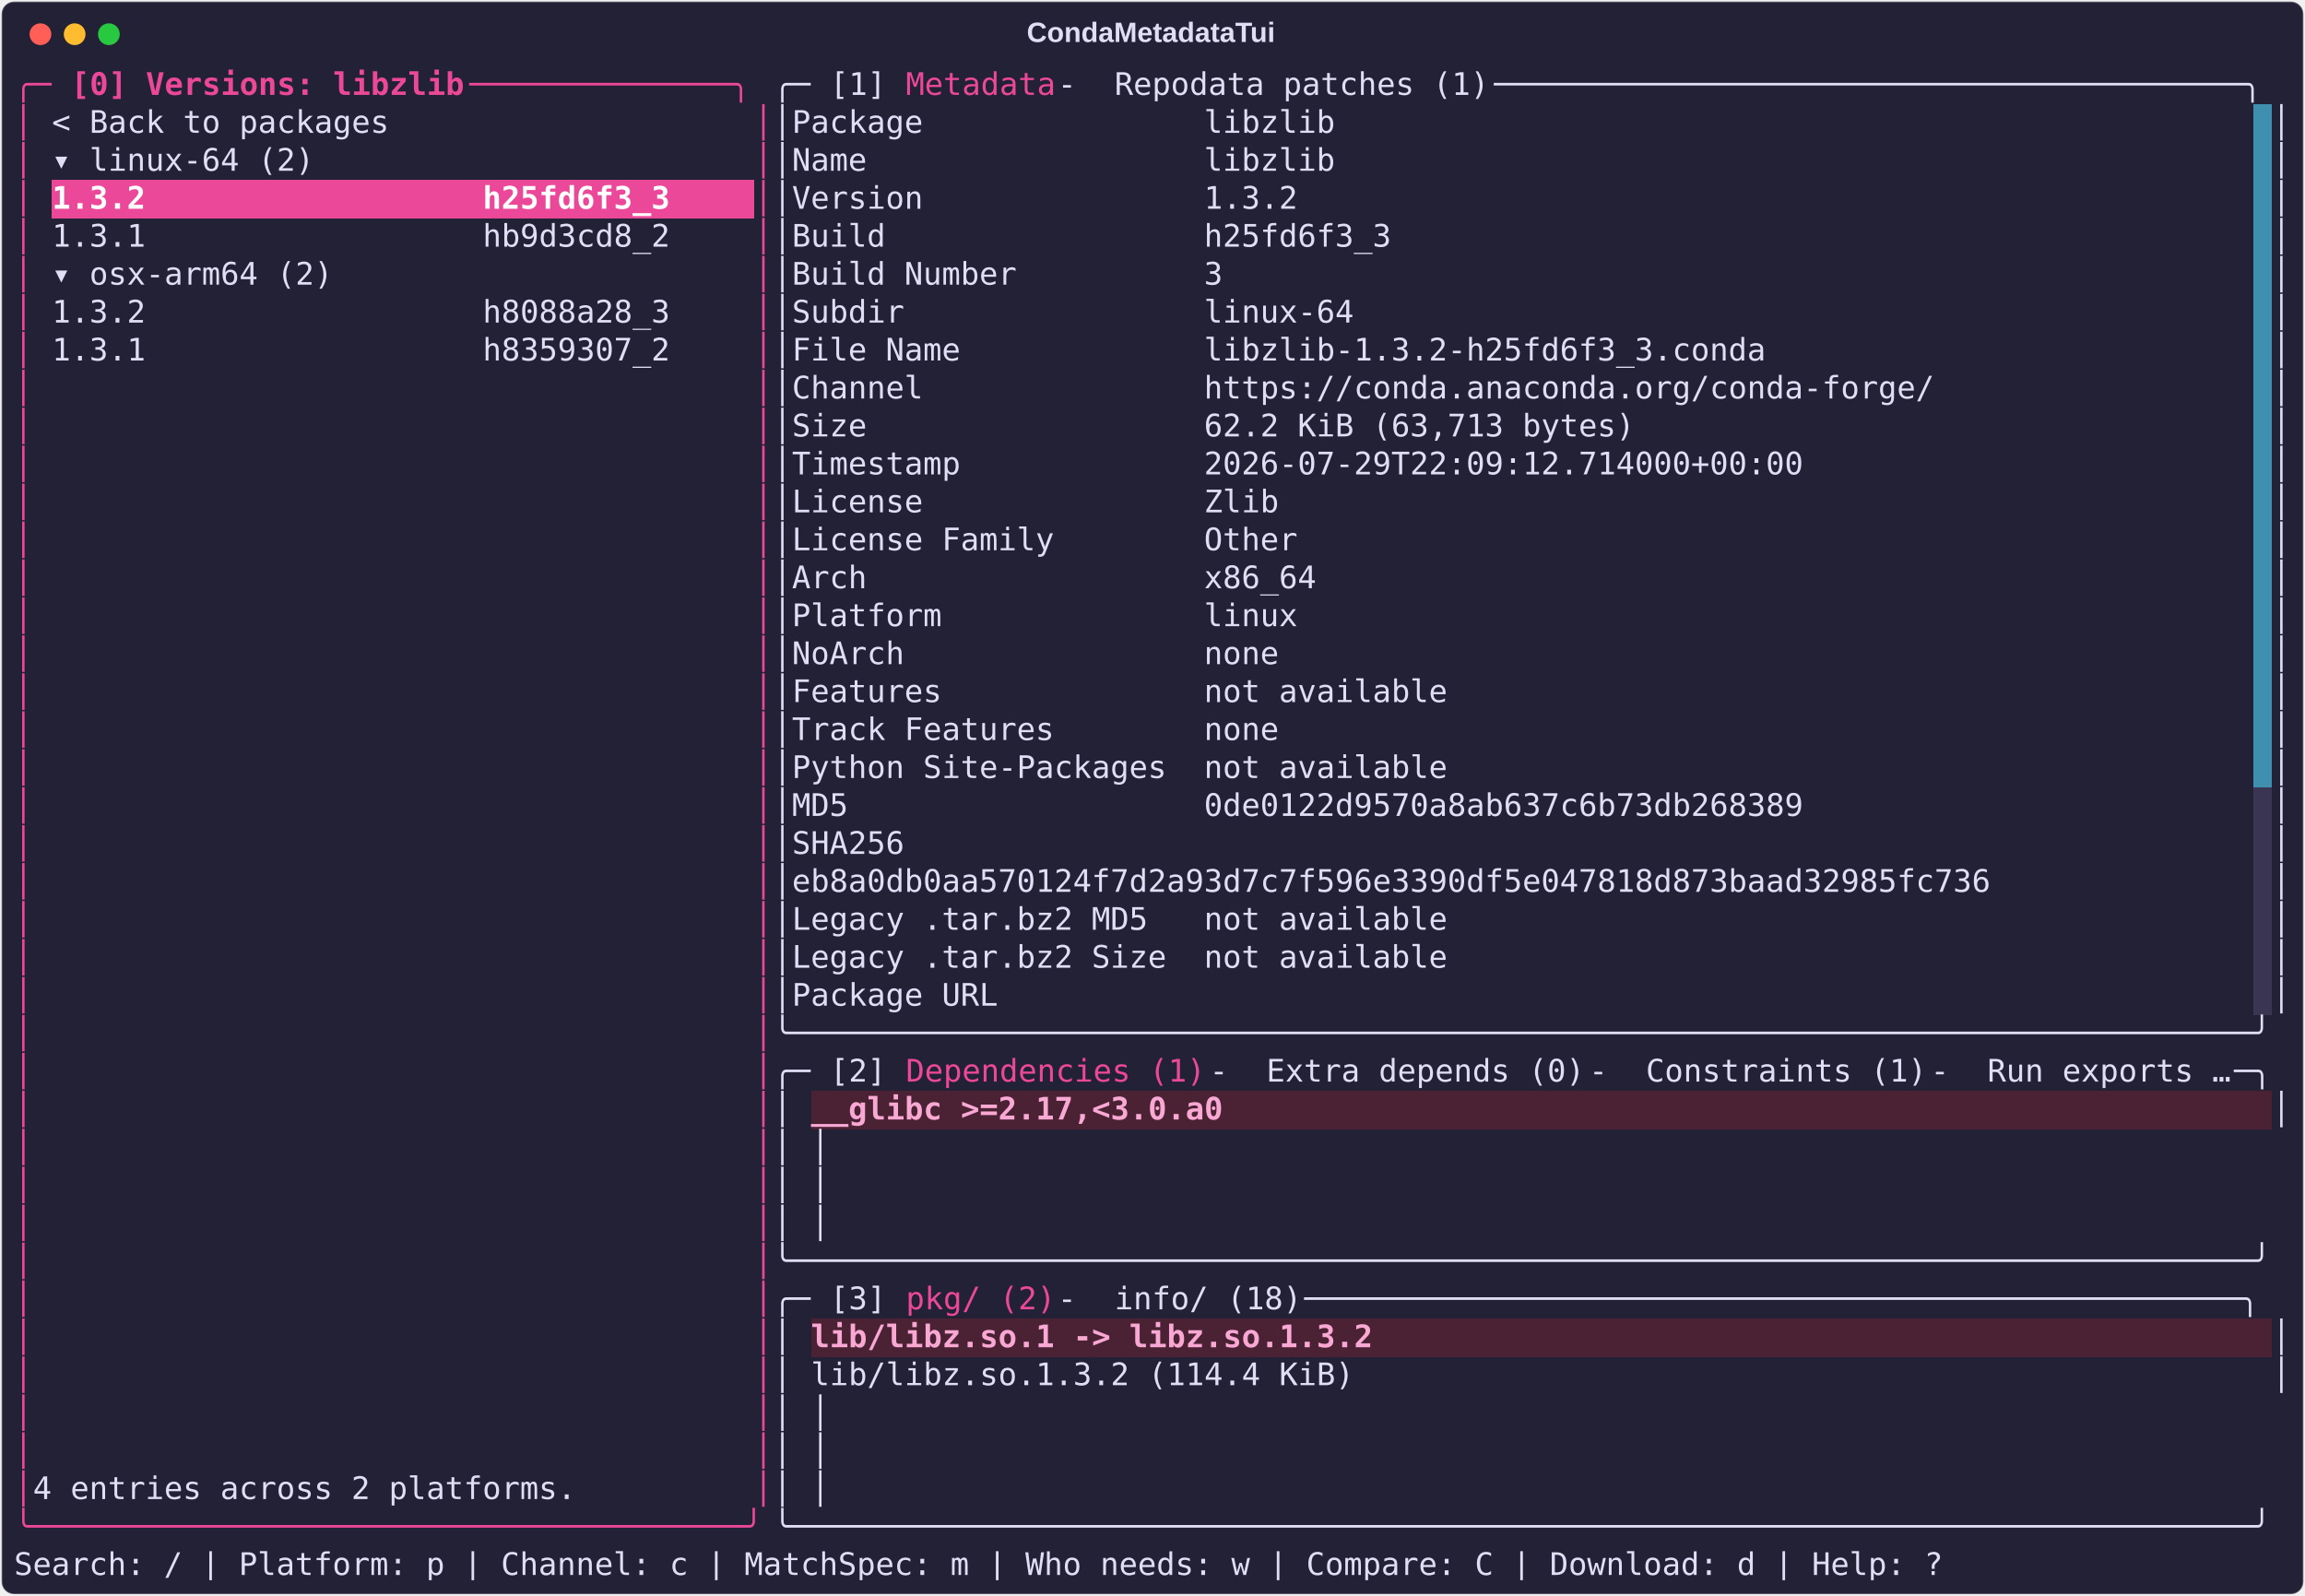
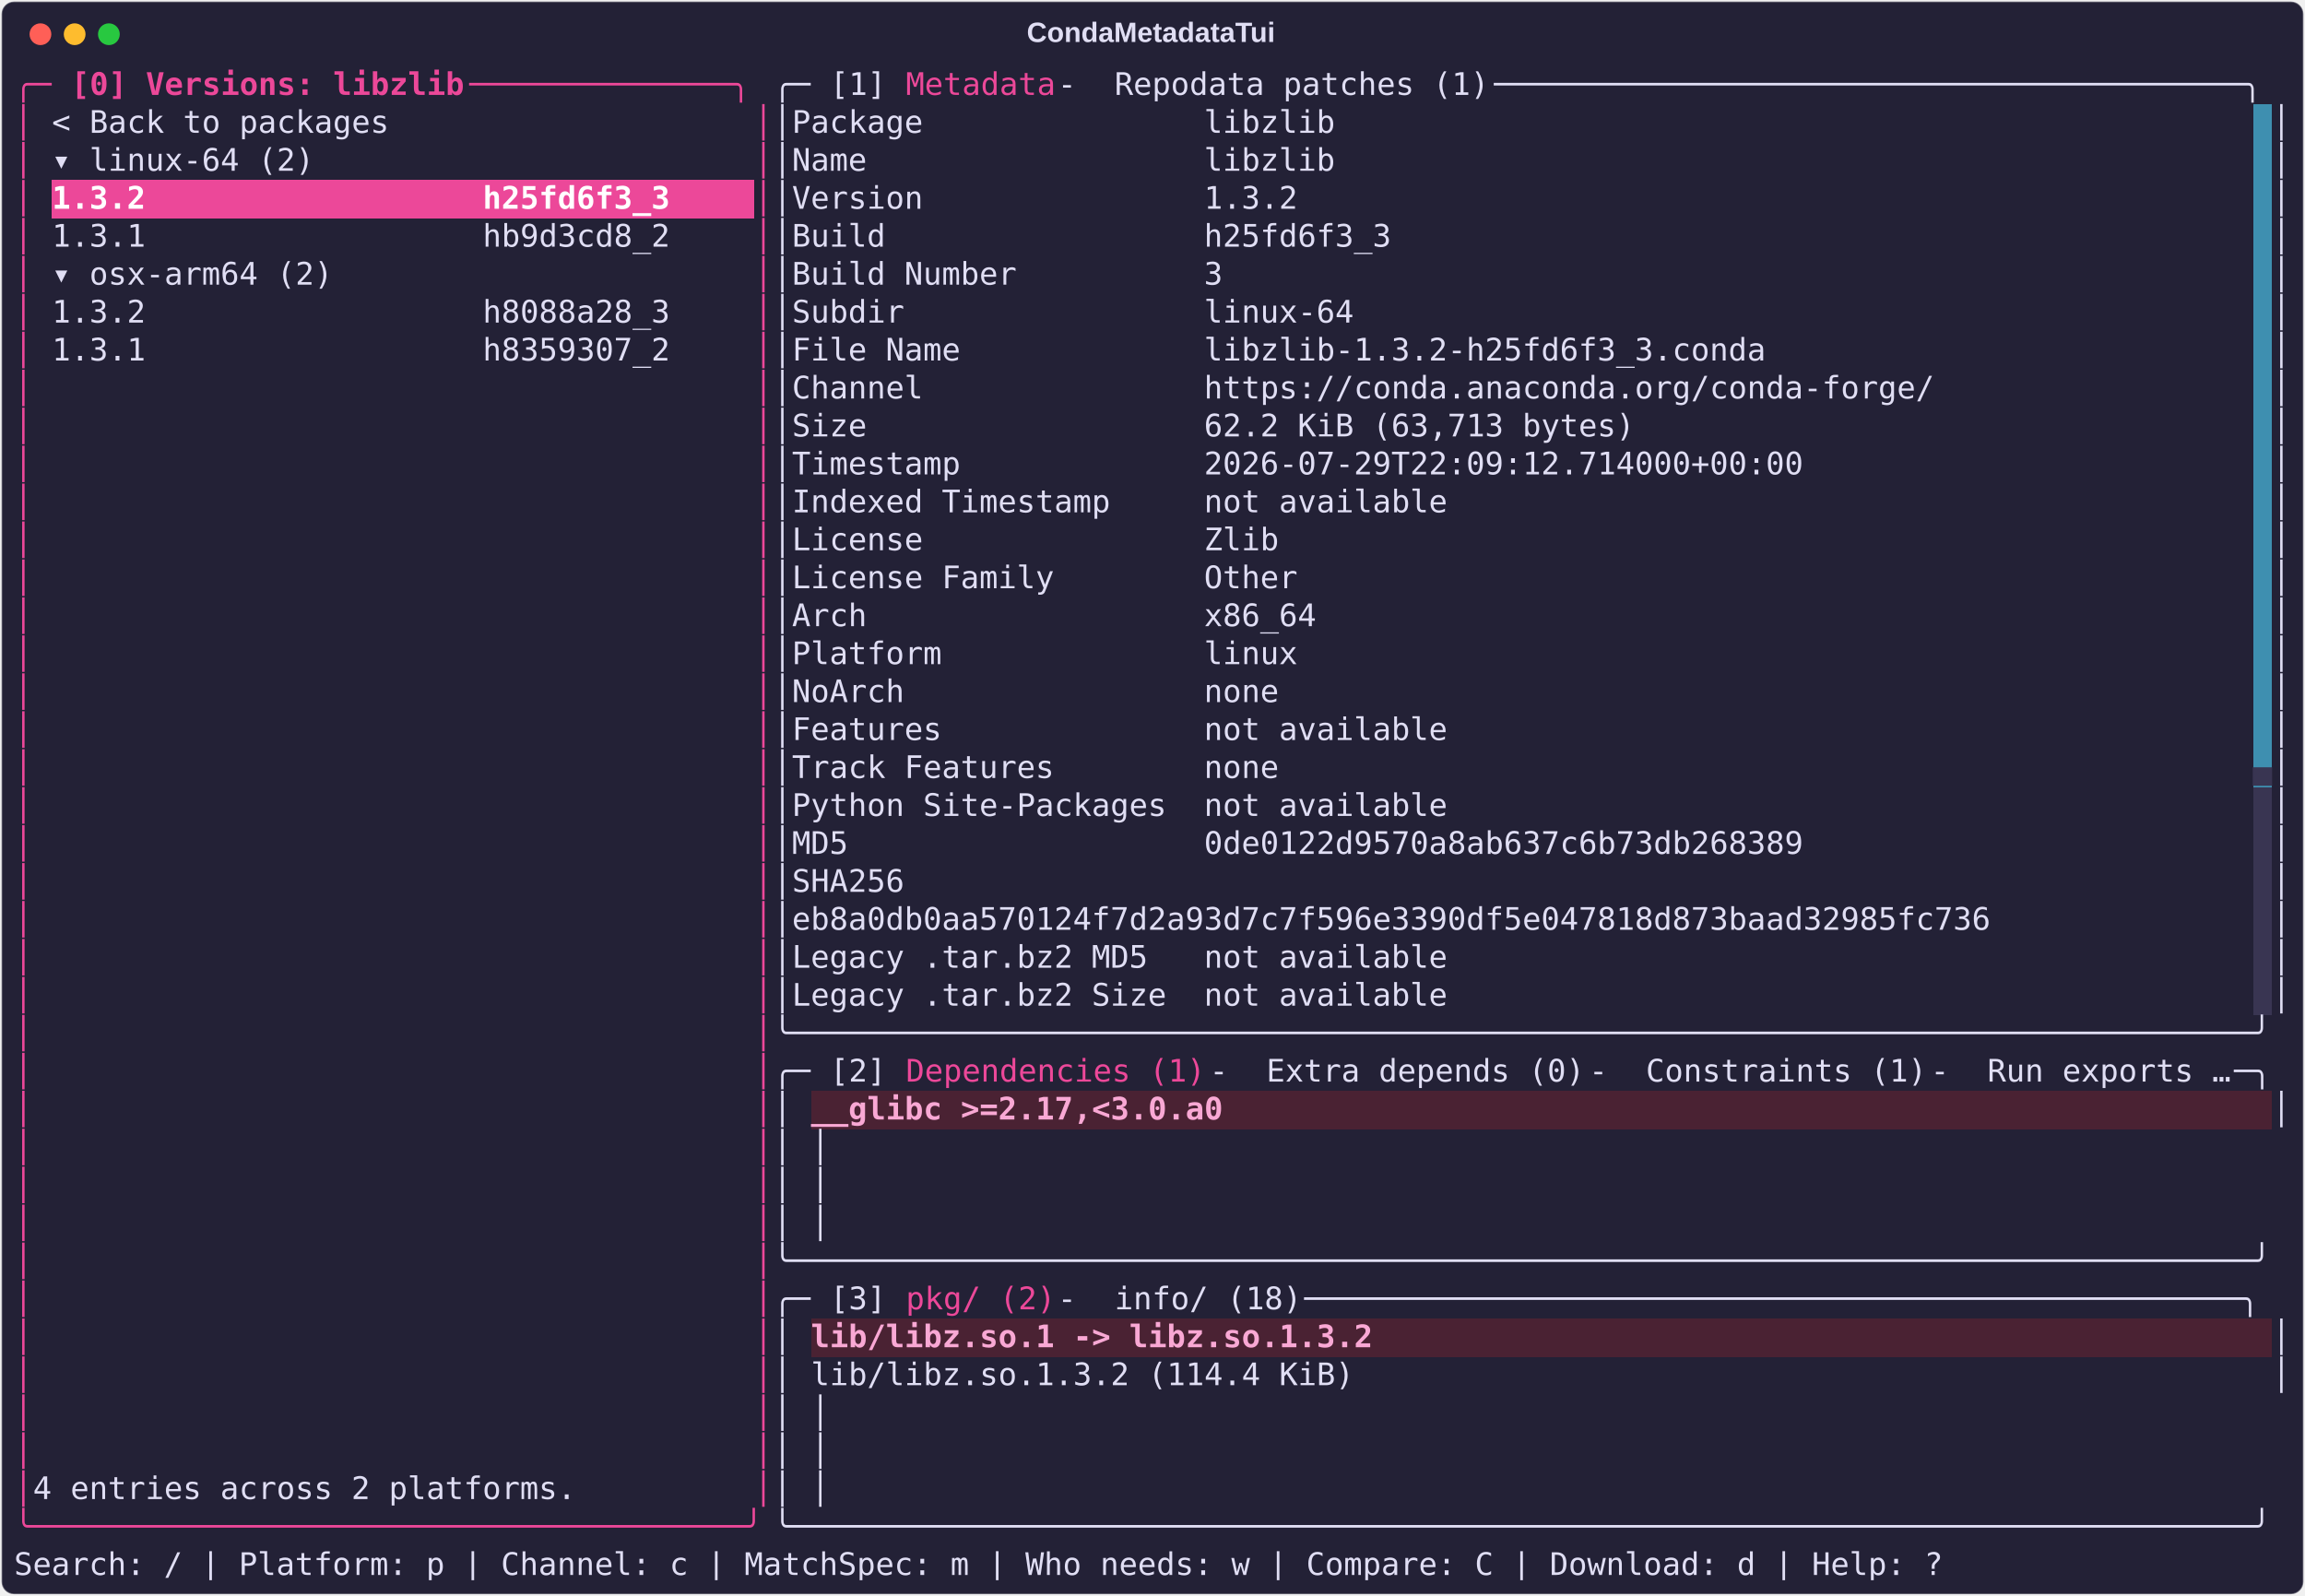
<svg xmlns="http://www.w3.org/2000/svg" class="rich-terminal" viewBox="0 0 1482 1026.0">
  <style>

    @font-face {
        font-family: "Fira Code";
        src: local("FiraCode-Regular"),
                url("https://cdnjs.cloudflare.com/ajax/libs/firacode/6.2.0/woff2/FiraCode-Regular.woff2") format("woff2"),
                url("https://cdnjs.cloudflare.com/ajax/libs/firacode/6.2.0/woff/FiraCode-Regular.woff") format("woff");
        font-style: normal;
        font-weight: 400;
    }
    @font-face {
        font-family: "Fira Code";
        src: local("FiraCode-Bold"),
                url("https://cdnjs.cloudflare.com/ajax/libs/firacode/6.2.0/woff2/FiraCode-Bold.woff2") format("woff2"),
                url("https://cdnjs.cloudflare.com/ajax/libs/firacode/6.2.0/woff/FiraCode-Bold.woff") format("woff");
        font-style: bold;
        font-weight: 700;
    }

    .terminal-matrix {
        font-family: Fira Code, monospace;
        font-size: 20px;
        line-height: 24.4px;
        font-variant-east-asian: full-width;
    }

    .terminal-title {
        font-size: 18px;
        font-weight: bold;
        font-family: arial;
    }

    .terminal-r1 { fill: #ec4899 }
.terminal-r2 { fill: #ec4899;font-weight: bold }
.terminal-r3 { fill: #e0def4 }
.terminal-r4 { fill: #232136 }
.terminal-r5 { fill: #ffffff;font-weight: bold }
- .terminal-r6 { fill: #f9a8d4;font-weight: bold }
+ .terminal-r6 { fill: #393552 }
+ .terminal-r7 { fill: #f9a8d4;font-weight: bold }
    </style>
  <defs>
    <clipPath id="terminal-clip-terminal">
      <rect x="0" y="0" width="1463.0" height="975.0" />
    </clipPath>
    <clipPath id="terminal-line-0">
      <rect x="0" y="1.5" width="1464" height="24.65" />
    </clipPath>
    <clipPath id="terminal-line-1">
      <rect x="0" y="25.9" width="1464" height="24.65" />
    </clipPath>
    <clipPath id="terminal-line-2">
      <rect x="0" y="50.3" width="1464" height="24.65" />
    </clipPath>
    <clipPath id="terminal-line-3">
      <rect x="0" y="74.7" width="1464" height="24.65" />
    </clipPath>
    <clipPath id="terminal-line-4">
      <rect x="0" y="99.1" width="1464" height="24.65" />
    </clipPath>
    <clipPath id="terminal-line-5">
      <rect x="0" y="123.5" width="1464" height="24.65" />
    </clipPath>
    <clipPath id="terminal-line-6">
      <rect x="0" y="147.9" width="1464" height="24.65" />
    </clipPath>
    <clipPath id="terminal-line-7">
      <rect x="0" y="172.3" width="1464" height="24.65" />
    </clipPath>
    <clipPath id="terminal-line-8">
      <rect x="0" y="196.7" width="1464" height="24.65" />
    </clipPath>
    <clipPath id="terminal-line-9">
      <rect x="0" y="221.1" width="1464" height="24.65" />
    </clipPath>
    <clipPath id="terminal-line-10">
      <rect x="0" y="245.5" width="1464" height="24.65" />
    </clipPath>
    <clipPath id="terminal-line-11">
      <rect x="0" y="269.9" width="1464" height="24.65" />
    </clipPath>
    <clipPath id="terminal-line-12">
      <rect x="0" y="294.3" width="1464" height="24.65" />
    </clipPath>
    <clipPath id="terminal-line-13">
      <rect x="0" y="318.7" width="1464" height="24.65" />
    </clipPath>
    <clipPath id="terminal-line-14">
      <rect x="0" y="343.1" width="1464" height="24.65" />
    </clipPath>
    <clipPath id="terminal-line-15">
      <rect x="0" y="367.5" width="1464" height="24.65" />
    </clipPath>
    <clipPath id="terminal-line-16">
      <rect x="0" y="391.9" width="1464" height="24.65" />
    </clipPath>
    <clipPath id="terminal-line-17">
      <rect x="0" y="416.3" width="1464" height="24.65" />
    </clipPath>
    <clipPath id="terminal-line-18">
      <rect x="0" y="440.7" width="1464" height="24.65" />
    </clipPath>
    <clipPath id="terminal-line-19">
      <rect x="0" y="465.1" width="1464" height="24.65" />
    </clipPath>
    <clipPath id="terminal-line-20">
      <rect x="0" y="489.5" width="1464" height="24.65" />
    </clipPath>
    <clipPath id="terminal-line-21">
      <rect x="0" y="513.9" width="1464" height="24.65" />
    </clipPath>
    <clipPath id="terminal-line-22">
      <rect x="0" y="538.3" width="1464" height="24.65" />
    </clipPath>
    <clipPath id="terminal-line-23">
      <rect x="0" y="562.7" width="1464" height="24.65" />
    </clipPath>
    <clipPath id="terminal-line-24">
      <rect x="0" y="587.1" width="1464" height="24.65" />
    </clipPath>
    <clipPath id="terminal-line-25">
      <rect x="0" y="611.5" width="1464" height="24.65" />
    </clipPath>
    <clipPath id="terminal-line-26">
      <rect x="0" y="635.9" width="1464" height="24.65" />
    </clipPath>
    <clipPath id="terminal-line-27">
      <rect x="0" y="660.3" width="1464" height="24.65" />
    </clipPath>
    <clipPath id="terminal-line-28">
      <rect x="0" y="684.7" width="1464" height="24.65" />
    </clipPath>
    <clipPath id="terminal-line-29">
      <rect x="0" y="709.1" width="1464" height="24.65" />
    </clipPath>
    <clipPath id="terminal-line-30">
      <rect x="0" y="733.5" width="1464" height="24.65" />
    </clipPath>
    <clipPath id="terminal-line-31">
      <rect x="0" y="757.9" width="1464" height="24.65" />
    </clipPath>
    <clipPath id="terminal-line-32">
      <rect x="0" y="782.3" width="1464" height="24.65" />
    </clipPath>
    <clipPath id="terminal-line-33">
      <rect x="0" y="806.7" width="1464" height="24.65" />
    </clipPath>
    <clipPath id="terminal-line-34">
      <rect x="0" y="831.1" width="1464" height="24.65" />
    </clipPath>
    <clipPath id="terminal-line-35">
      <rect x="0" y="855.5" width="1464" height="24.65" />
    </clipPath>
    <clipPath id="terminal-line-36">
      <rect x="0" y="879.9" width="1464" height="24.65" />
    </clipPath>
    <clipPath id="terminal-line-37">
      <rect x="0" y="904.3" width="1464" height="24.65" />
    </clipPath>
    <clipPath id="terminal-line-38">
      <rect x="0" y="928.7" width="1464" height="24.65" />
    </clipPath>
  </defs>
  <rect fill="#232136" stroke="rgba(255,255,255,0.35)" stroke-width="1" x="1" y="1" width="1480" height="1024" rx="8" />
  <text class="terminal-title" fill="#e0def4" text-anchor="middle" x="740" y="27">CondaMetadataTui</text>
  <g transform="translate(26,22)">
    <circle cx="0" cy="0" r="7" fill="#ff5f57" />
    <circle cx="22" cy="0" r="7" fill="#febc2e" />
    <circle cx="44" cy="0" r="7" fill="#28c840" />
  </g>
  <g transform="translate(9, 41)" clip-path="url(#terminal-clip-terminal)">
    <rect fill="#3e8fb0" x="1439.6" y="25.9" width="12.2" height="24.65" shape-rendering="crispEdges" />
    <rect fill="#3e8fb0" x="1439.6" y="50.3" width="12.2" height="24.65" shape-rendering="crispEdges" />
    <rect fill="#ec4899" x="24.4" y="74.7" width="402.6" height="24.65" shape-rendering="crispEdges" />
    <rect fill="#ec4899" x="427" y="74.7" width="48.8" height="24.65" shape-rendering="crispEdges" />
    <rect fill="#3e8fb0" x="1439.6" y="74.7" width="12.2" height="24.65" shape-rendering="crispEdges" />
    <rect fill="#3e8fb0" x="1439.6" y="99.1" width="12.2" height="24.65" shape-rendering="crispEdges" />
    <rect fill="#3e8fb0" x="1439.6" y="123.5" width="12.2" height="24.65" shape-rendering="crispEdges" />
    <rect fill="#3e8fb0" x="1439.6" y="147.9" width="12.2" height="24.65" shape-rendering="crispEdges" />
    <rect fill="#3e8fb0" x="1439.6" y="172.3" width="12.2" height="24.65" shape-rendering="crispEdges" />
    <rect fill="#3e8fb0" x="1439.6" y="196.7" width="12.2" height="24.65" shape-rendering="crispEdges" />
    <rect fill="#3e8fb0" x="1439.6" y="221.1" width="12.2" height="24.65" shape-rendering="crispEdges" />
    <rect fill="#3e8fb0" x="1439.6" y="245.5" width="12.2" height="24.65" shape-rendering="crispEdges" />
    <rect fill="#3e8fb0" x="1439.6" y="269.9" width="12.2" height="24.65" shape-rendering="crispEdges" />
    <rect fill="#3e8fb0" x="1439.6" y="294.3" width="12.2" height="24.65" shape-rendering="crispEdges" />
    <rect fill="#3e8fb0" x="1439.6" y="318.7" width="12.2" height="24.65" shape-rendering="crispEdges" />
    <rect fill="#3e8fb0" x="1439.6" y="343.1" width="12.2" height="24.65" shape-rendering="crispEdges" />
    <rect fill="#3e8fb0" x="1439.6" y="367.5" width="12.2" height="24.65" shape-rendering="crispEdges" />
    <rect fill="#3e8fb0" x="1439.6" y="391.9" width="12.2" height="24.65" shape-rendering="crispEdges" />
    <rect fill="#3e8fb0" x="1439.6" y="416.3" width="12.2" height="24.65" shape-rendering="crispEdges" />
    <rect fill="#3e8fb0" x="1439.6" y="440.7" width="12.2" height="24.65" shape-rendering="crispEdges" />
    <rect fill="#393552" x="1439.6" y="465.1" width="12.2" height="24.65" shape-rendering="crispEdges" />
    <rect fill="#393552" x="1439.6" y="489.5" width="12.2" height="24.65" shape-rendering="crispEdges" />
    <rect fill="#393552" x="1439.6" y="513.9" width="12.2" height="24.65" shape-rendering="crispEdges" />
    <rect fill="#393552" x="1439.6" y="538.3" width="12.2" height="24.65" shape-rendering="crispEdges" />
    <rect fill="#393552" x="1439.6" y="562.7" width="12.2" height="24.65" shape-rendering="crispEdges" />
    <rect fill="#393552" x="1439.6" y="587.1" width="12.2" height="24.65" shape-rendering="crispEdges" />
    <rect fill="#4a2233" x="512.4" y="660.3" width="268.4" height="24.65" shape-rendering="crispEdges" />
    <rect fill="#4a2233" x="780.8" y="660.3" width="671" height="24.65" shape-rendering="crispEdges" />
    <rect fill="#4a2233" x="512.4" y="806.7" width="366" height="24.65" shape-rendering="crispEdges" />
    <rect fill="#4a2233" x="878.4" y="806.7" width="573.4" height="24.65" shape-rendering="crispEdges" />
    <g class="terminal-matrix">
      <text class="terminal-r1" x="0" y="20" textLength="36.6" clip-path="url(#terminal-line-0)">╭─ </text>
      <text class="terminal-r2" x="36.6" y="20" textLength="256.2" clip-path="url(#terminal-line-0)">[0] Versions: libzlib</text>
      <text class="terminal-r1" x="292.8" y="20" textLength="195.2" clip-path="url(#terminal-line-0)"> ──────────────╮</text>
      <text class="terminal-r3" x="488" y="20" textLength="36.6" clip-path="url(#terminal-line-0)">╭─ </text>
      <text class="terminal-r3" x="524.6" y="20" textLength="48.8" clip-path="url(#terminal-line-0)">[1] </text>
      <text class="terminal-r1" x="573.4" y="20" textLength="97.6" clip-path="url(#terminal-line-0)">Metadata</text>
      <text class="terminal-r3" x="671" y="20" textLength="36.6" clip-path="url(#terminal-line-0)"> - </text>
      <text class="terminal-r3" x="707.6" y="20" textLength="244" clip-path="url(#terminal-line-0)">Repodata patches (1)</text>
      <text class="terminal-r3" x="951.6" y="20" textLength="512.4" clip-path="url(#terminal-line-0)"> ────────────────────────────────────────╮</text>
      <text class="terminal-r3" x="1464" y="20" textLength="12.2" clip-path="url(#terminal-line-0)">
</text>
      <text class="terminal-r1" x="0" y="44.4" textLength="12.2" clip-path="url(#terminal-line-1)">│</text>
      <text class="terminal-r3" x="24.4" y="44.4" textLength="219.6" clip-path="url(#terminal-line-1)">&lt; Back to packages</text>
      <text class="terminal-r1" x="475.8" y="44.4" textLength="12.2" clip-path="url(#terminal-line-1)">│</text>
      <text class="terminal-r3" x="488" y="44.4" textLength="12.2" clip-path="url(#terminal-line-1)">│</text>
      <text class="terminal-r3" x="500.2" y="44.4" textLength="353.8" clip-path="url(#terminal-line-1)">Package               libzlib</text>
      <text class="terminal-r3" x="1451.8" y="44.4" textLength="12.2" clip-path="url(#terminal-line-1)">│</text>
      <text class="terminal-r3" x="1464" y="44.4" textLength="12.2" clip-path="url(#terminal-line-1)">
</text>
      <text class="terminal-r1" x="0" y="68.8" textLength="12.2" clip-path="url(#terminal-line-2)">│</text>
      <text class="terminal-r3" x="24.4" y="68.8" textLength="170.8" clip-path="url(#terminal-line-2)">▾ linux-64 (2)</text>
      <text class="terminal-r1" x="475.8" y="68.8" textLength="12.2" clip-path="url(#terminal-line-2)">│</text>
      <text class="terminal-r3" x="488" y="68.8" textLength="12.2" clip-path="url(#terminal-line-2)">│</text>
      <text class="terminal-r3" x="500.2" y="68.8" textLength="353.8" clip-path="url(#terminal-line-2)">Name                  libzlib</text>
      <text class="terminal-r3" x="1451.8" y="68.8" textLength="12.2" clip-path="url(#terminal-line-2)">│</text>
      <text class="terminal-r3" x="1464" y="68.8" textLength="12.2" clip-path="url(#terminal-line-2)">
</text>
      <text class="terminal-r1" x="0" y="93.2" textLength="12.2" clip-path="url(#terminal-line-3)">│</text>
      <text class="terminal-r5" x="24.4" y="93.2" textLength="402.6" clip-path="url(#terminal-line-3)">1.3.2                  h25fd6f3_3</text>
      <text class="terminal-r1" x="475.8" y="93.2" textLength="12.2" clip-path="url(#terminal-line-3)">│</text>
      <text class="terminal-r3" x="488" y="93.2" textLength="12.2" clip-path="url(#terminal-line-3)">│</text>
      <text class="terminal-r3" x="500.2" y="93.2" textLength="329.4" clip-path="url(#terminal-line-3)">Version               1.3.2</text>
      <text class="terminal-r3" x="1451.8" y="93.2" textLength="12.2" clip-path="url(#terminal-line-3)">│</text>
      <text class="terminal-r3" x="1464" y="93.2" textLength="12.2" clip-path="url(#terminal-line-3)">
</text>
      <text class="terminal-r1" x="0" y="117.6" textLength="12.2" clip-path="url(#terminal-line-4)">│</text>
      <text class="terminal-r3" x="24.4" y="117.6" textLength="402.6" clip-path="url(#terminal-line-4)">1.3.1                  hb9d3cd8_2</text>
      <text class="terminal-r1" x="475.8" y="117.6" textLength="12.2" clip-path="url(#terminal-line-4)">│</text>
      <text class="terminal-r3" x="488" y="117.6" textLength="12.2" clip-path="url(#terminal-line-4)">│</text>
      <text class="terminal-r3" x="500.2" y="117.6" textLength="390.4" clip-path="url(#terminal-line-4)">Build                 h25fd6f3_3</text>
      <text class="terminal-r3" x="1451.8" y="117.6" textLength="12.2" clip-path="url(#terminal-line-4)">│</text>
      <text class="terminal-r3" x="1464" y="117.6" textLength="12.2" clip-path="url(#terminal-line-4)">
</text>
      <text class="terminal-r1" x="0" y="142" textLength="12.2" clip-path="url(#terminal-line-5)">│</text>
      <text class="terminal-r3" x="24.4" y="142" textLength="183" clip-path="url(#terminal-line-5)">▾ osx-arm64 (2)</text>
      <text class="terminal-r1" x="475.8" y="142" textLength="12.2" clip-path="url(#terminal-line-5)">│</text>
      <text class="terminal-r3" x="488" y="142" textLength="12.2" clip-path="url(#terminal-line-5)">│</text>
      <text class="terminal-r3" x="500.2" y="142" textLength="280.6" clip-path="url(#terminal-line-5)">Build Number          3</text>
      <text class="terminal-r3" x="1451.8" y="142" textLength="12.2" clip-path="url(#terminal-line-5)">│</text>
      <text class="terminal-r3" x="1464" y="142" textLength="12.2" clip-path="url(#terminal-line-5)">
</text>
      <text class="terminal-r1" x="0" y="166.4" textLength="12.2" clip-path="url(#terminal-line-6)">│</text>
      <text class="terminal-r3" x="24.4" y="166.4" textLength="402.6" clip-path="url(#terminal-line-6)">1.3.2                  h8088a28_3</text>
      <text class="terminal-r1" x="475.8" y="166.4" textLength="12.2" clip-path="url(#terminal-line-6)">│</text>
      <text class="terminal-r3" x="488" y="166.4" textLength="12.2" clip-path="url(#terminal-line-6)">│</text>
      <text class="terminal-r3" x="500.2" y="166.4" textLength="366" clip-path="url(#terminal-line-6)">Subdir                linux-64</text>
      <text class="terminal-r3" x="1451.8" y="166.4" textLength="12.2" clip-path="url(#terminal-line-6)">│</text>
      <text class="terminal-r3" x="1464" y="166.4" textLength="12.2" clip-path="url(#terminal-line-6)">
</text>
      <text class="terminal-r1" x="0" y="190.8" textLength="12.2" clip-path="url(#terminal-line-7)">│</text>
      <text class="terminal-r3" x="24.4" y="190.8" textLength="402.6" clip-path="url(#terminal-line-7)">1.3.1                  h8359307_2</text>
      <text class="terminal-r1" x="475.8" y="190.8" textLength="12.2" clip-path="url(#terminal-line-7)">│</text>
      <text class="terminal-r3" x="488" y="190.8" textLength="12.2" clip-path="url(#terminal-line-7)">│</text>
      <text class="terminal-r3" x="500.2" y="190.8" textLength="634.4" clip-path="url(#terminal-line-7)">File Name             libzlib-1.3.2-h25fd6f3_3.conda</text>
      <text class="terminal-r3" x="1451.8" y="190.8" textLength="12.2" clip-path="url(#terminal-line-7)">│</text>
      <text class="terminal-r3" x="1464" y="190.8" textLength="12.2" clip-path="url(#terminal-line-7)">
</text>
      <text class="terminal-r1" x="0" y="215.2" textLength="12.2" clip-path="url(#terminal-line-8)">│</text>
      <text class="terminal-r1" x="475.8" y="215.2" textLength="12.2" clip-path="url(#terminal-line-8)">│</text>
      <text class="terminal-r3" x="488" y="215.2" textLength="12.2" clip-path="url(#terminal-line-8)">│</text>
      <text class="terminal-r3" x="500.2" y="215.2" textLength="744.2" clip-path="url(#terminal-line-8)">Channel               https://conda.anaconda.org/conda-forge/</text>
      <text class="terminal-r3" x="1451.8" y="215.2" textLength="12.2" clip-path="url(#terminal-line-8)">│</text>
      <text class="terminal-r3" x="1464" y="215.2" textLength="12.2" clip-path="url(#terminal-line-8)">
</text>
      <text class="terminal-r1" x="0" y="239.6" textLength="12.2" clip-path="url(#terminal-line-9)">│</text>
      <text class="terminal-r1" x="475.8" y="239.6" textLength="12.2" clip-path="url(#terminal-line-9)">│</text>
      <text class="terminal-r3" x="488" y="239.6" textLength="12.2" clip-path="url(#terminal-line-9)">│</text>
      <text class="terminal-r3" x="500.2" y="239.6" textLength="549" clip-path="url(#terminal-line-9)">Size                  62.2 KiB (63,713 bytes)</text>
      <text class="terminal-r3" x="1451.8" y="239.6" textLength="12.2" clip-path="url(#terminal-line-9)">│</text>
      <text class="terminal-r3" x="1464" y="239.6" textLength="12.2" clip-path="url(#terminal-line-9)">
</text>
      <text class="terminal-r1" x="0" y="264" textLength="12.2" clip-path="url(#terminal-line-10)">│</text>
      <text class="terminal-r1" x="475.8" y="264" textLength="12.2" clip-path="url(#terminal-line-10)">│</text>
      <text class="terminal-r3" x="488" y="264" textLength="12.2" clip-path="url(#terminal-line-10)">│</text>
      <text class="terminal-r3" x="500.2" y="264" textLength="658.8" clip-path="url(#terminal-line-10)">Timestamp             2026-07-29T22:09:12.714000+00:00</text>
      <text class="terminal-r3" x="1451.8" y="264" textLength="12.2" clip-path="url(#terminal-line-10)">│</text>
      <text class="terminal-r3" x="1464" y="264" textLength="12.2" clip-path="url(#terminal-line-10)">
</text>
      <text class="terminal-r1" x="0" y="288.4" textLength="12.2" clip-path="url(#terminal-line-11)">│</text>
      <text class="terminal-r1" x="475.8" y="288.4" textLength="12.2" clip-path="url(#terminal-line-11)">│</text>
      <text class="terminal-r3" x="488" y="288.4" textLength="12.2" clip-path="url(#terminal-line-11)">│</text>
-       <text class="terminal-r3" x="500.2" y="288.4" textLength="317.2" clip-path="url(#terminal-line-11)">License               Zlib</text>
+       <text class="terminal-r3" x="500.2" y="288.4" textLength="427" clip-path="url(#terminal-line-11)">Indexed Timestamp     not available</text>
      <text class="terminal-r3" x="1451.8" y="288.4" textLength="12.2" clip-path="url(#terminal-line-11)">│</text>
      <text class="terminal-r3" x="1464" y="288.4" textLength="12.2" clip-path="url(#terminal-line-11)">
</text>
      <text class="terminal-r1" x="0" y="312.8" textLength="12.2" clip-path="url(#terminal-line-12)">│</text>
      <text class="terminal-r1" x="475.8" y="312.8" textLength="12.2" clip-path="url(#terminal-line-12)">│</text>
      <text class="terminal-r3" x="488" y="312.8" textLength="12.2" clip-path="url(#terminal-line-12)">│</text>
-       <text class="terminal-r3" x="500.2" y="312.8" textLength="329.4" clip-path="url(#terminal-line-12)">License Family        Other</text>
+       <text class="terminal-r3" x="500.2" y="312.8" textLength="317.2" clip-path="url(#terminal-line-12)">License               Zlib</text>
      <text class="terminal-r3" x="1451.8" y="312.8" textLength="12.2" clip-path="url(#terminal-line-12)">│</text>
      <text class="terminal-r3" x="1464" y="312.8" textLength="12.2" clip-path="url(#terminal-line-12)">
</text>
      <text class="terminal-r1" x="0" y="337.2" textLength="12.2" clip-path="url(#terminal-line-13)">│</text>
      <text class="terminal-r1" x="475.8" y="337.2" textLength="12.2" clip-path="url(#terminal-line-13)">│</text>
      <text class="terminal-r3" x="488" y="337.2" textLength="12.2" clip-path="url(#terminal-line-13)">│</text>
-       <text class="terminal-r3" x="500.2" y="337.2" textLength="341.6" clip-path="url(#terminal-line-13)">Arch                  x86_64</text>
+       <text class="terminal-r3" x="500.2" y="337.2" textLength="329.4" clip-path="url(#terminal-line-13)">License Family        Other</text>
      <text class="terminal-r3" x="1451.8" y="337.2" textLength="12.2" clip-path="url(#terminal-line-13)">│</text>
      <text class="terminal-r3" x="1464" y="337.2" textLength="12.2" clip-path="url(#terminal-line-13)">
</text>
      <text class="terminal-r1" x="0" y="361.6" textLength="12.2" clip-path="url(#terminal-line-14)">│</text>
      <text class="terminal-r1" x="475.8" y="361.6" textLength="12.2" clip-path="url(#terminal-line-14)">│</text>
      <text class="terminal-r3" x="488" y="361.6" textLength="12.2" clip-path="url(#terminal-line-14)">│</text>
-       <text class="terminal-r3" x="500.2" y="361.6" textLength="329.4" clip-path="url(#terminal-line-14)">Platform              linux</text>
+       <text class="terminal-r3" x="500.2" y="361.6" textLength="341.6" clip-path="url(#terminal-line-14)">Arch                  x86_64</text>
      <text class="terminal-r3" x="1451.8" y="361.6" textLength="12.2" clip-path="url(#terminal-line-14)">│</text>
      <text class="terminal-r3" x="1464" y="361.6" textLength="12.2" clip-path="url(#terminal-line-14)">
</text>
      <text class="terminal-r1" x="0" y="386" textLength="12.2" clip-path="url(#terminal-line-15)">│</text>
      <text class="terminal-r1" x="475.8" y="386" textLength="12.2" clip-path="url(#terminal-line-15)">│</text>
      <text class="terminal-r3" x="488" y="386" textLength="12.2" clip-path="url(#terminal-line-15)">│</text>
-       <text class="terminal-r3" x="500.2" y="386" textLength="317.2" clip-path="url(#terminal-line-15)">NoArch                none</text>
+       <text class="terminal-r3" x="500.2" y="386" textLength="329.4" clip-path="url(#terminal-line-15)">Platform              linux</text>
      <text class="terminal-r3" x="1451.8" y="386" textLength="12.2" clip-path="url(#terminal-line-15)">│</text>
      <text class="terminal-r3" x="1464" y="386" textLength="12.2" clip-path="url(#terminal-line-15)">
</text>
      <text class="terminal-r1" x="0" y="410.4" textLength="12.2" clip-path="url(#terminal-line-16)">│</text>
      <text class="terminal-r1" x="475.8" y="410.4" textLength="12.2" clip-path="url(#terminal-line-16)">│</text>
      <text class="terminal-r3" x="488" y="410.4" textLength="12.2" clip-path="url(#terminal-line-16)">│</text>
-       <text class="terminal-r3" x="500.2" y="410.4" textLength="427" clip-path="url(#terminal-line-16)">Features              not available</text>
+       <text class="terminal-r3" x="500.2" y="410.4" textLength="317.2" clip-path="url(#terminal-line-16)">NoArch                none</text>
      <text class="terminal-r3" x="1451.8" y="410.4" textLength="12.2" clip-path="url(#terminal-line-16)">│</text>
      <text class="terminal-r3" x="1464" y="410.4" textLength="12.2" clip-path="url(#terminal-line-16)">
</text>
      <text class="terminal-r1" x="0" y="434.8" textLength="12.2" clip-path="url(#terminal-line-17)">│</text>
      <text class="terminal-r1" x="475.8" y="434.8" textLength="12.2" clip-path="url(#terminal-line-17)">│</text>
      <text class="terminal-r3" x="488" y="434.8" textLength="12.2" clip-path="url(#terminal-line-17)">│</text>
-       <text class="terminal-r3" x="500.2" y="434.8" textLength="317.2" clip-path="url(#terminal-line-17)">Track Features        none</text>
+       <text class="terminal-r3" x="500.2" y="434.8" textLength="427" clip-path="url(#terminal-line-17)">Features              not available</text>
      <text class="terminal-r3" x="1451.8" y="434.8" textLength="12.2" clip-path="url(#terminal-line-17)">│</text>
      <text class="terminal-r3" x="1464" y="434.8" textLength="12.2" clip-path="url(#terminal-line-17)">
</text>
      <text class="terminal-r1" x="0" y="459.2" textLength="12.2" clip-path="url(#terminal-line-18)">│</text>
      <text class="terminal-r1" x="475.8" y="459.2" textLength="12.2" clip-path="url(#terminal-line-18)">│</text>
      <text class="terminal-r3" x="488" y="459.2" textLength="12.2" clip-path="url(#terminal-line-18)">│</text>
-       <text class="terminal-r3" x="500.2" y="459.2" textLength="427" clip-path="url(#terminal-line-18)">Python Site-Packages  not available</text>
+       <text class="terminal-r3" x="500.2" y="459.2" textLength="317.2" clip-path="url(#terminal-line-18)">Track Features        none</text>
+       <text class="terminal-r6" x="1439.6" y="459.2" textLength="12.2" clip-path="url(#terminal-line-18)">▄</text>
      <text class="terminal-r3" x="1451.8" y="459.2" textLength="12.2" clip-path="url(#terminal-line-18)">│</text>
      <text class="terminal-r3" x="1464" y="459.2" textLength="12.2" clip-path="url(#terminal-line-18)">
</text>
      <text class="terminal-r1" x="0" y="483.6" textLength="12.2" clip-path="url(#terminal-line-19)">│</text>
      <text class="terminal-r1" x="475.8" y="483.6" textLength="12.2" clip-path="url(#terminal-line-19)">│</text>
      <text class="terminal-r3" x="488" y="483.6" textLength="12.2" clip-path="url(#terminal-line-19)">│</text>
-       <text class="terminal-r3" x="500.2" y="483.6" textLength="658.8" clip-path="url(#terminal-line-19)">MD5                   0de0122d9570a8ab637c6b73db268389</text>
+       <text class="terminal-r3" x="500.2" y="483.6" textLength="427" clip-path="url(#terminal-line-19)">Python Site-Packages  not available</text>
      <text class="terminal-r3" x="1451.8" y="483.6" textLength="12.2" clip-path="url(#terminal-line-19)">│</text>
      <text class="terminal-r3" x="1464" y="483.6" textLength="12.2" clip-path="url(#terminal-line-19)">
</text>
      <text class="terminal-r1" x="0" y="508" textLength="12.2" clip-path="url(#terminal-line-20)">│</text>
      <text class="terminal-r1" x="475.8" y="508" textLength="12.2" clip-path="url(#terminal-line-20)">│</text>
      <text class="terminal-r3" x="488" y="508" textLength="12.2" clip-path="url(#terminal-line-20)">│</text>
-       <text class="terminal-r3" x="500.2" y="508" textLength="73.2" clip-path="url(#terminal-line-20)">SHA256</text>
+       <text class="terminal-r3" x="500.2" y="508" textLength="658.8" clip-path="url(#terminal-line-20)">MD5                   0de0122d9570a8ab637c6b73db268389</text>
      <text class="terminal-r3" x="1451.8" y="508" textLength="12.2" clip-path="url(#terminal-line-20)">│</text>
      <text class="terminal-r3" x="1464" y="508" textLength="12.2" clip-path="url(#terminal-line-20)">
</text>
      <text class="terminal-r1" x="0" y="532.4" textLength="12.2" clip-path="url(#terminal-line-21)">│</text>
      <text class="terminal-r1" x="475.8" y="532.4" textLength="12.2" clip-path="url(#terminal-line-21)">│</text>
      <text class="terminal-r3" x="488" y="532.4" textLength="12.2" clip-path="url(#terminal-line-21)">│</text>
-       <text class="terminal-r3" x="500.2" y="532.4" textLength="780.8" clip-path="url(#terminal-line-21)">eb8a0db0aa570124f7d2a93d7c7f596e3390df5e047818d873baad32985fc736</text>
+       <text class="terminal-r3" x="500.2" y="532.4" textLength="73.2" clip-path="url(#terminal-line-21)">SHA256</text>
      <text class="terminal-r3" x="1451.8" y="532.4" textLength="12.2" clip-path="url(#terminal-line-21)">│</text>
      <text class="terminal-r3" x="1464" y="532.4" textLength="12.2" clip-path="url(#terminal-line-21)">
</text>
      <text class="terminal-r1" x="0" y="556.8" textLength="12.2" clip-path="url(#terminal-line-22)">│</text>
      <text class="terminal-r1" x="475.8" y="556.8" textLength="12.2" clip-path="url(#terminal-line-22)">│</text>
      <text class="terminal-r3" x="488" y="556.8" textLength="12.2" clip-path="url(#terminal-line-22)">│</text>
-       <text class="terminal-r3" x="500.2" y="556.8" textLength="427" clip-path="url(#terminal-line-22)">Legacy .tar.bz2 MD5   not available</text>
+       <text class="terminal-r3" x="500.2" y="556.8" textLength="780.8" clip-path="url(#terminal-line-22)">eb8a0db0aa570124f7d2a93d7c7f596e3390df5e047818d873baad32985fc736</text>
      <text class="terminal-r3" x="1451.8" y="556.8" textLength="12.2" clip-path="url(#terminal-line-22)">│</text>
      <text class="terminal-r3" x="1464" y="556.8" textLength="12.2" clip-path="url(#terminal-line-22)">
</text>
      <text class="terminal-r1" x="0" y="581.2" textLength="12.2" clip-path="url(#terminal-line-23)">│</text>
      <text class="terminal-r1" x="475.8" y="581.2" textLength="12.2" clip-path="url(#terminal-line-23)">│</text>
      <text class="terminal-r3" x="488" y="581.2" textLength="12.2" clip-path="url(#terminal-line-23)">│</text>
-       <text class="terminal-r3" x="500.2" y="581.2" textLength="427" clip-path="url(#terminal-line-23)">Legacy .tar.bz2 Size  not available</text>
+       <text class="terminal-r3" x="500.2" y="581.2" textLength="427" clip-path="url(#terminal-line-23)">Legacy .tar.bz2 MD5   not available</text>
      <text class="terminal-r3" x="1451.8" y="581.2" textLength="12.2" clip-path="url(#terminal-line-23)">│</text>
      <text class="terminal-r3" x="1464" y="581.2" textLength="12.2" clip-path="url(#terminal-line-23)">
</text>
      <text class="terminal-r1" x="0" y="605.6" textLength="12.2" clip-path="url(#terminal-line-24)">│</text>
      <text class="terminal-r1" x="475.8" y="605.6" textLength="12.2" clip-path="url(#terminal-line-24)">│</text>
      <text class="terminal-r3" x="488" y="605.6" textLength="12.2" clip-path="url(#terminal-line-24)">│</text>
-       <text class="terminal-r3" x="500.2" y="605.6" textLength="134.2" clip-path="url(#terminal-line-24)">Package URL</text>
+       <text class="terminal-r3" x="500.2" y="605.6" textLength="427" clip-path="url(#terminal-line-24)">Legacy .tar.bz2 Size  not available</text>
      <text class="terminal-r3" x="1451.8" y="605.6" textLength="12.2" clip-path="url(#terminal-line-24)">│</text>
      <text class="terminal-r3" x="1464" y="605.6" textLength="12.2" clip-path="url(#terminal-line-24)">
</text>
      <text class="terminal-r1" x="0" y="630" textLength="12.2" clip-path="url(#terminal-line-25)">│</text>
      <text class="terminal-r1" x="475.8" y="630" textLength="12.2" clip-path="url(#terminal-line-25)">│</text>
      <text class="terminal-r3" x="488" y="630" textLength="976" clip-path="url(#terminal-line-25)">╰──────────────────────────────────────────────────────────────────────────────╯</text>
      <text class="terminal-r3" x="1464" y="630" textLength="12.2" clip-path="url(#terminal-line-25)">
</text>
      <text class="terminal-r1" x="0" y="654.4" textLength="12.2" clip-path="url(#terminal-line-26)">│</text>
      <text class="terminal-r1" x="475.8" y="654.4" textLength="12.2" clip-path="url(#terminal-line-26)">│</text>
      <text class="terminal-r3" x="488" y="654.4" textLength="36.6" clip-path="url(#terminal-line-26)">╭─ </text>
      <text class="terminal-r3" x="524.6" y="654.4" textLength="48.8" clip-path="url(#terminal-line-26)">[2] </text>
      <text class="terminal-r1" x="573.4" y="654.4" textLength="195.2" clip-path="url(#terminal-line-26)">Dependencies (1)</text>
      <text class="terminal-r3" x="768.6" y="654.4" textLength="36.6" clip-path="url(#terminal-line-26)"> - </text>
      <text class="terminal-r3" x="805.2" y="654.4" textLength="207.4" clip-path="url(#terminal-line-26)">Extra depends (0)</text>
      <text class="terminal-r3" x="1012.6" y="654.4" textLength="36.6" clip-path="url(#terminal-line-26)"> - </text>
      <text class="terminal-r3" x="1049.2" y="654.4" textLength="183" clip-path="url(#terminal-line-26)">Constraints (1)</text>
      <text class="terminal-r3" x="1232.2" y="654.4" textLength="36.6" clip-path="url(#terminal-line-26)"> - </text>
      <text class="terminal-r3" x="1268.8" y="654.4" textLength="158.6" clip-path="url(#terminal-line-26)">Run exports …</text>
      <text class="terminal-r3" x="1427.4" y="654.4" textLength="36.6" clip-path="url(#terminal-line-26)"> ─╮</text>
      <text class="terminal-r3" x="1464" y="654.4" textLength="12.2" clip-path="url(#terminal-line-26)">
</text>
      <text class="terminal-r1" x="0" y="678.8" textLength="12.2" clip-path="url(#terminal-line-27)">│</text>
      <text class="terminal-r1" x="475.8" y="678.8" textLength="12.2" clip-path="url(#terminal-line-27)">│</text>
      <text class="terminal-r3" x="488" y="678.8" textLength="12.2" clip-path="url(#terminal-line-27)">│</text>
-       <text class="terminal-r6" x="512.4" y="678.8" textLength="268.4" clip-path="url(#terminal-line-27)">__glibc &gt;=2.17,&lt;3.0.a0</text>
+       <text class="terminal-r7" x="512.4" y="678.8" textLength="268.4" clip-path="url(#terminal-line-27)">__glibc &gt;=2.17,&lt;3.0.a0</text>
      <text class="terminal-r3" x="1451.8" y="678.8" textLength="12.2" clip-path="url(#terminal-line-27)">│</text>
      <text class="terminal-r3" x="1464" y="678.8" textLength="12.2" clip-path="url(#terminal-line-27)">
</text>
      <text class="terminal-r1" x="0" y="703.2" textLength="12.2" clip-path="url(#terminal-line-28)">│</text>
      <text class="terminal-r1" x="475.8" y="703.2" textLength="12.2" clip-path="url(#terminal-line-28)">│</text>
      <text class="terminal-r3" x="488" y="703.2" textLength="12.2" clip-path="url(#terminal-line-28)">│</text>
      <text class="terminal-r3" x="512.4" y="703.2" textLength="951.6" clip-path="url(#terminal-line-28)">                                                                             │</text>
      <text class="terminal-r3" x="1464" y="703.2" textLength="12.2" clip-path="url(#terminal-line-28)">
</text>
      <text class="terminal-r1" x="0" y="727.6" textLength="12.2" clip-path="url(#terminal-line-29)">│</text>
      <text class="terminal-r1" x="475.8" y="727.6" textLength="12.2" clip-path="url(#terminal-line-29)">│</text>
      <text class="terminal-r3" x="488" y="727.6" textLength="12.2" clip-path="url(#terminal-line-29)">│</text>
      <text class="terminal-r3" x="512.4" y="727.6" textLength="951.6" clip-path="url(#terminal-line-29)">                                                                             │</text>
      <text class="terminal-r3" x="1464" y="727.6" textLength="12.2" clip-path="url(#terminal-line-29)">
</text>
      <text class="terminal-r1" x="0" y="752" textLength="12.2" clip-path="url(#terminal-line-30)">│</text>
      <text class="terminal-r1" x="475.8" y="752" textLength="12.2" clip-path="url(#terminal-line-30)">│</text>
      <text class="terminal-r3" x="488" y="752" textLength="12.2" clip-path="url(#terminal-line-30)">│</text>
      <text class="terminal-r3" x="512.4" y="752" textLength="951.6" clip-path="url(#terminal-line-30)">                                                                             │</text>
      <text class="terminal-r3" x="1464" y="752" textLength="12.2" clip-path="url(#terminal-line-30)">
</text>
      <text class="terminal-r1" x="0" y="776.4" textLength="12.2" clip-path="url(#terminal-line-31)">│</text>
      <text class="terminal-r1" x="475.8" y="776.4" textLength="12.2" clip-path="url(#terminal-line-31)">│</text>
      <text class="terminal-r3" x="488" y="776.4" textLength="976" clip-path="url(#terminal-line-31)">╰──────────────────────────────────────────────────────────────────────────────╯</text>
      <text class="terminal-r3" x="1464" y="776.4" textLength="12.2" clip-path="url(#terminal-line-31)">
</text>
      <text class="terminal-r1" x="0" y="800.8" textLength="12.2" clip-path="url(#terminal-line-32)">│</text>
      <text class="terminal-r1" x="475.8" y="800.8" textLength="12.2" clip-path="url(#terminal-line-32)">│</text>
      <text class="terminal-r3" x="488" y="800.8" textLength="36.6" clip-path="url(#terminal-line-32)">╭─ </text>
      <text class="terminal-r3" x="524.6" y="800.8" textLength="48.8" clip-path="url(#terminal-line-32)">[3] </text>
      <text class="terminal-r1" x="573.4" y="800.8" textLength="97.6" clip-path="url(#terminal-line-32)">pkg/ (2)</text>
      <text class="terminal-r3" x="671" y="800.8" textLength="36.6" clip-path="url(#terminal-line-32)"> - </text>
      <text class="terminal-r3" x="707.6" y="800.8" textLength="122" clip-path="url(#terminal-line-32)">info/ (18)</text>
      <text class="terminal-r3" x="829.6" y="800.8" textLength="634.4" clip-path="url(#terminal-line-32)"> ──────────────────────────────────────────────────╮</text>
      <text class="terminal-r3" x="1464" y="800.8" textLength="12.2" clip-path="url(#terminal-line-32)">
</text>
      <text class="terminal-r1" x="0" y="825.2" textLength="12.2" clip-path="url(#terminal-line-33)">│</text>
      <text class="terminal-r1" x="475.8" y="825.2" textLength="12.2" clip-path="url(#terminal-line-33)">│</text>
      <text class="terminal-r3" x="488" y="825.2" textLength="12.2" clip-path="url(#terminal-line-33)">│</text>
-       <text class="terminal-r6" x="512.4" y="825.2" textLength="366" clip-path="url(#terminal-line-33)">lib/libz.so.1 -&gt; libz.so.1.3.2</text>
+       <text class="terminal-r7" x="512.4" y="825.2" textLength="366" clip-path="url(#terminal-line-33)">lib/libz.so.1 -&gt; libz.so.1.3.2</text>
      <text class="terminal-r3" x="1451.8" y="825.2" textLength="12.2" clip-path="url(#terminal-line-33)">│</text>
      <text class="terminal-r3" x="1464" y="825.2" textLength="12.2" clip-path="url(#terminal-line-33)">
</text>
      <text class="terminal-r1" x="0" y="849.6" textLength="12.2" clip-path="url(#terminal-line-34)">│</text>
      <text class="terminal-r1" x="475.8" y="849.6" textLength="12.2" clip-path="url(#terminal-line-34)">│</text>
      <text class="terminal-r3" x="488" y="849.6" textLength="12.2" clip-path="url(#terminal-line-34)">│</text>
      <text class="terminal-r3" x="512.4" y="849.6" textLength="353.8" clip-path="url(#terminal-line-34)">lib/libz.so.1.3.2 (114.4 KiB)</text>
      <text class="terminal-r3" x="1451.8" y="849.6" textLength="12.2" clip-path="url(#terminal-line-34)">│</text>
      <text class="terminal-r3" x="1464" y="849.6" textLength="12.2" clip-path="url(#terminal-line-34)">
</text>
      <text class="terminal-r1" x="0" y="874" textLength="12.2" clip-path="url(#terminal-line-35)">│</text>
      <text class="terminal-r1" x="475.8" y="874" textLength="12.2" clip-path="url(#terminal-line-35)">│</text>
      <text class="terminal-r3" x="488" y="874" textLength="12.2" clip-path="url(#terminal-line-35)">│</text>
      <text class="terminal-r3" x="512.4" y="874" textLength="951.6" clip-path="url(#terminal-line-35)">                                                                             │</text>
      <text class="terminal-r3" x="1464" y="874" textLength="12.2" clip-path="url(#terminal-line-35)">
</text>
      <text class="terminal-r1" x="0" y="898.4" textLength="12.2" clip-path="url(#terminal-line-36)">│</text>
      <text class="terminal-r1" x="475.8" y="898.4" textLength="12.2" clip-path="url(#terminal-line-36)">│</text>
      <text class="terminal-r3" x="488" y="898.4" textLength="12.2" clip-path="url(#terminal-line-36)">│</text>
      <text class="terminal-r3" x="512.4" y="898.4" textLength="951.6" clip-path="url(#terminal-line-36)">                                                                             │</text>
      <text class="terminal-r3" x="1464" y="898.4" textLength="12.2" clip-path="url(#terminal-line-36)">
</text>
      <text class="terminal-r1" x="0" y="922.8" textLength="12.2" clip-path="url(#terminal-line-37)">│</text>
      <text class="terminal-r3" x="12.2" y="922.8" textLength="353.8" clip-path="url(#terminal-line-37)">4 entries across 2 platforms.</text>
      <text class="terminal-r1" x="475.8" y="922.8" textLength="12.2" clip-path="url(#terminal-line-37)">│</text>
      <text class="terminal-r3" x="488" y="922.8" textLength="12.2" clip-path="url(#terminal-line-37)">│</text>
      <text class="terminal-r3" x="512.4" y="922.8" textLength="951.6" clip-path="url(#terminal-line-37)">                                                                             │</text>
      <text class="terminal-r3" x="1464" y="922.8" textLength="12.2" clip-path="url(#terminal-line-37)">
</text>
      <text class="terminal-r1" x="0" y="947.2" textLength="488" clip-path="url(#terminal-line-38)">╰──────────────────────────────────────╯</text>
      <text class="terminal-r3" x="488" y="947.2" textLength="976" clip-path="url(#terminal-line-38)">╰──────────────────────────────────────────────────────────────────────────────╯</text>
      <text class="terminal-r3" x="1464" y="947.2" textLength="12.2" clip-path="url(#terminal-line-38)">
</text>
      <text class="terminal-r3" x="0" y="971.6" textLength="1256.6" clip-path="url(#terminal-line-39)">Search: / | Platform: p | Channel: c | MatchSpec: m | Who needs: w | Compare: C | Download: d | Help: ?</text>
    </g>
  </g>
</svg>
